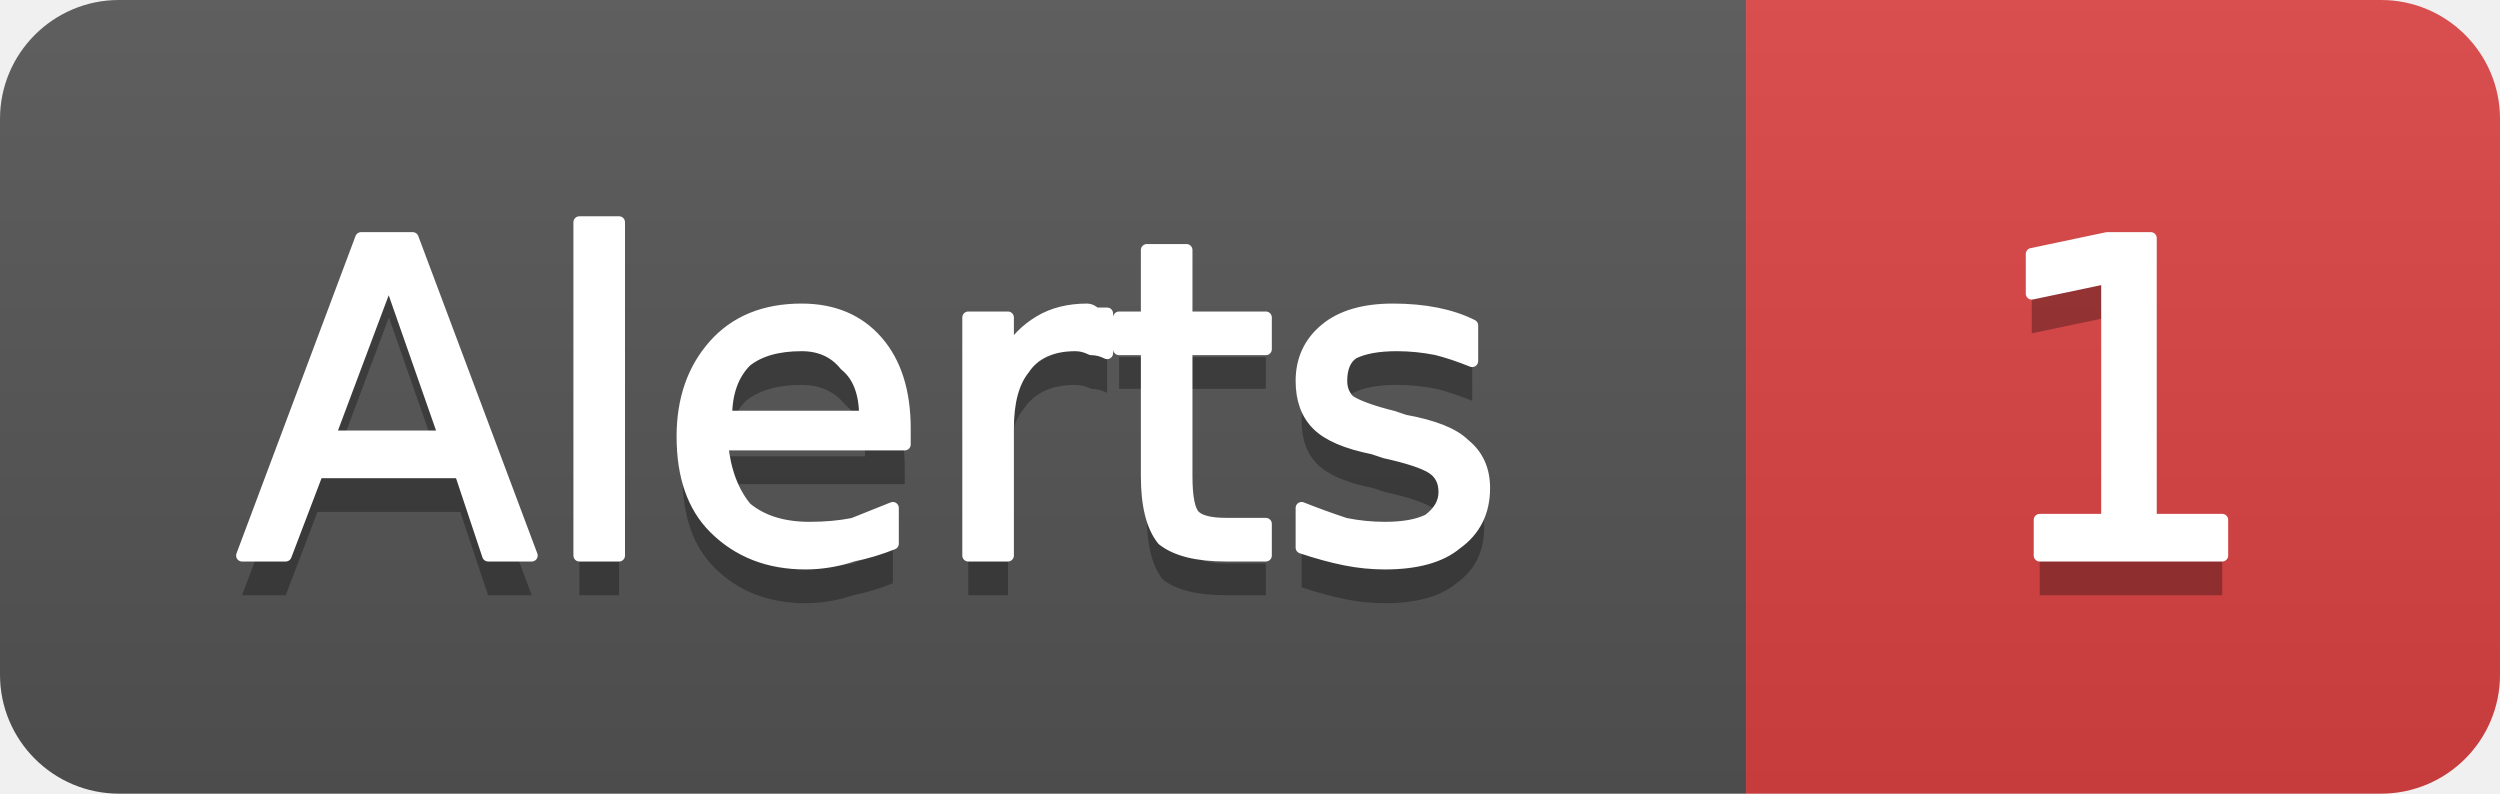
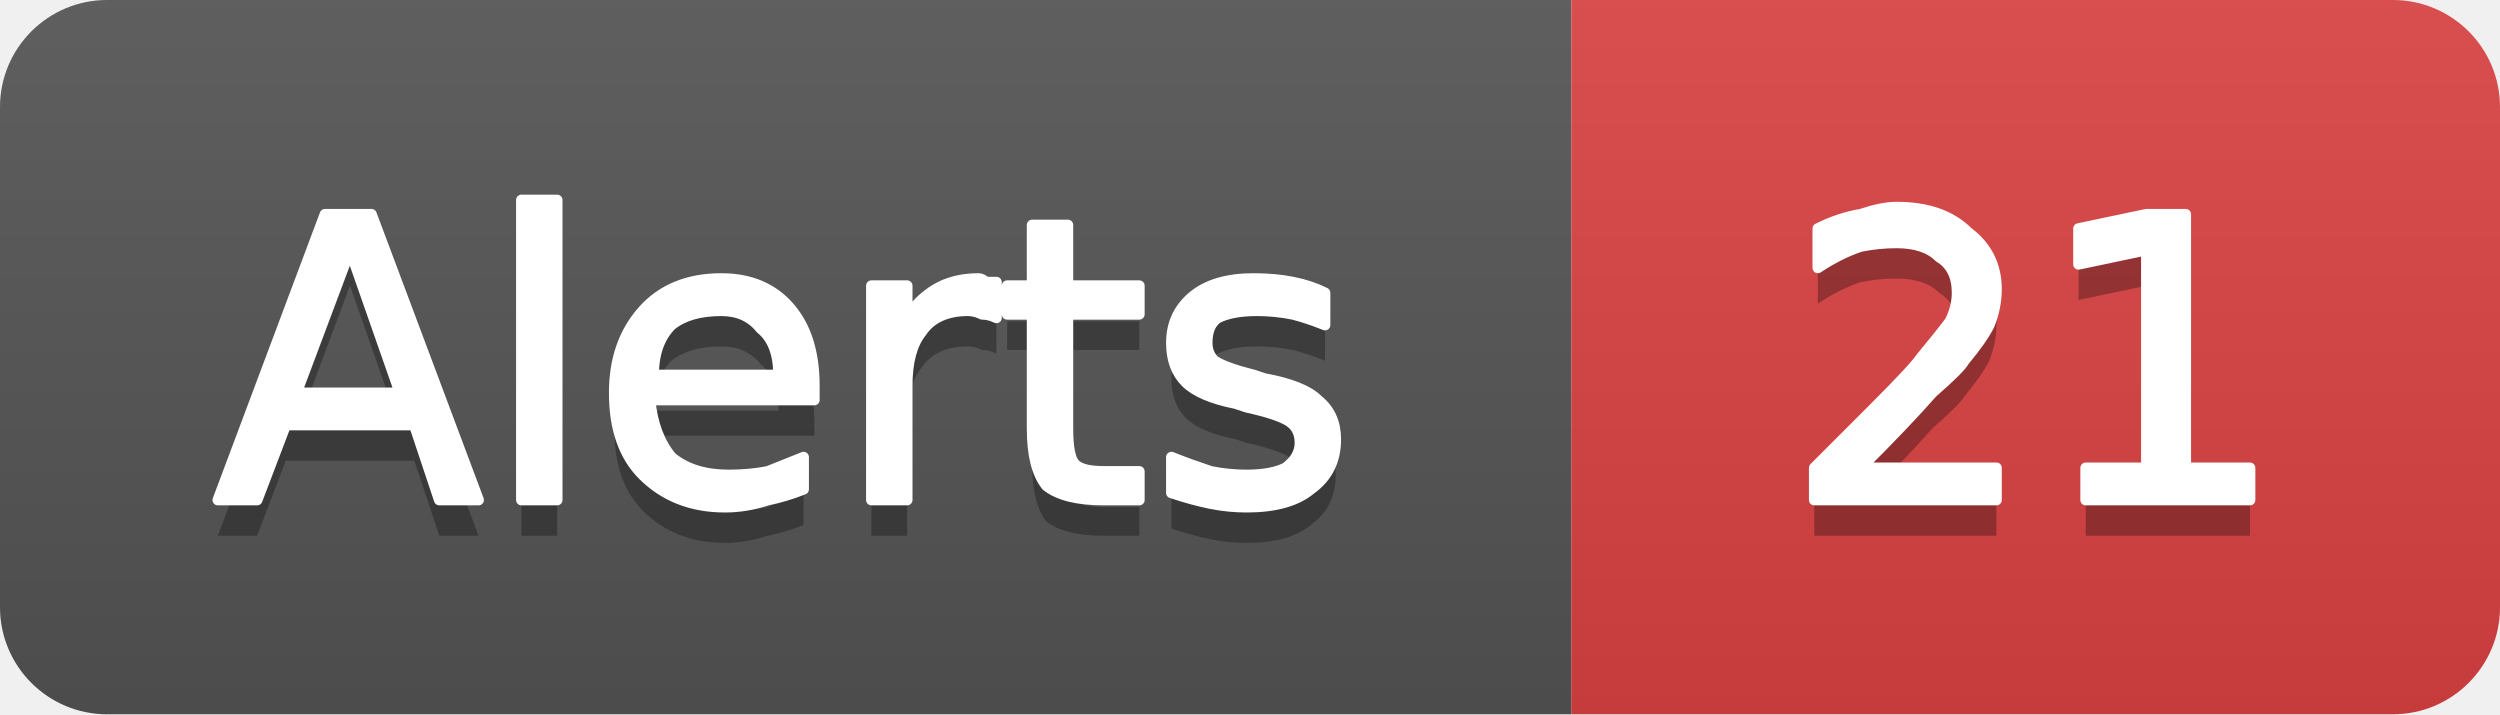
- <svg xmlns="http://www.w3.org/2000/svg" width="63" height="20" viewBox="0 0 63 20" role="img" aria-label="Alerts: 1">
+ <svg xmlns="http://www.w3.org/2000/svg" width="70" height="20" viewBox="0 0 70 20" role="img" aria-label="Alerts: 21">
  <linearGradient id="g-cluster_alert_count" x2="0" y2="100%">
    <stop offset="0" stop-color="#bbb" stop-opacity=".1" />
    <stop offset="1" stop-opacity=".1" />
  </linearGradient>
  <clipPath id="r-cluster_alert_count">
-     <rect width="63" height="20" rx="3" fill="#fff" />
+     <rect width="70" height="20" rx="3" fill="#fff" />
  </clipPath>
  <g clip-path="url(#r-cluster_alert_count)">
    <rect width="44" height="20" fill="#555" />
-     <rect x="44" width="19" height="20" fill="#dd4343" />
-     <rect width="63" height="20" fill="url(#g-cluster_alert_count)" />
+     <rect x="44" width="26" height="20" fill="#dd4343" />
+     <rect width="70" height="20" fill="url(#g-cluster_alert_count)" />
    <path transform="translate(0 1)" fill="#010101" fill-opacity=".3" d="M9.8 7.0L8.3 11.0L11.2 11.0L9.8 7.0ZM9.1 6.0L10.4 6.0L13.4 14.0L12.3 14.0L11.6 11.9L8.0 11.9L7.2 14.0L6.1 14.0L9.1 6.0ZM14.6 5.6L15.6 5.6L15.6 14.0L14.6 14.0L14.6 5.6ZM22.8 10.8L22.8 11.2L18.2 11.2Q18.3 12.2 18.8 12.8Q19.4 13.3 20.4 13.3Q21.0 13.3 21.5 13.2Q22.0 13.0 22.5 12.8L22.5 13.7Q22.0 13.9 21.5 14.0Q20.9 14.2 20.3 14.2Q18.9 14.2 18.0 13.3Q17.2 12.5 17.2 11.0Q17.2 9.6 18.0 8.7Q18.8 7.8 20.2 7.8Q21.4 7.8 22.1 8.6Q22.8 9.4 22.8 10.8ZM21.8 10.5Q21.8 9.6 21.3 9.2Q20.9 8.7 20.2 8.7Q19.3 8.7 18.8 9.1Q18.3 9.6 18.3 10.5L21.8 10.5ZM27.9 8.9Q27.7 8.8 27.5 8.8Q27.3 8.7 27.1 8.7Q26.2 8.7 25.8 9.3Q25.4 9.8 25.4 10.8L25.4 14.0L24.4 14.0L24.4 8.0L25.4 8.0L25.4 8.9Q25.7 8.4 26.2 8.1Q26.7 7.8 27.4 7.8Q27.5 7.8 27.6 7.9Q27.7 7.9 27.9 7.9L27.9 8.9ZM29.9 6.3L29.9 8.0L31.9 8.0L31.9 8.8L29.9 8.8L29.9 12.0Q29.9 12.8 30.1 13.0Q30.3 13.2 30.9 13.2L31.9 13.2L31.9 14.0L30.9 14.0Q29.8 14.0 29.3 13.6Q28.9 13.1 28.9 12.0L28.9 8.8L28.2 8.8L28.2 8.0L28.9 8.0L28.9 6.3L29.9 6.3ZM37.1 8.2L37.1 9.1Q36.6 8.9 36.2 8.8Q35.7 8.7 35.2 8.7Q34.5 8.7 34.1 8.9Q33.8 9.1 33.8 9.6Q33.8 9.9 34.0 10.1Q34.3 10.3 35.1 10.5L35.4 10.6Q36.5 10.8 36.9 11.2Q37.4 11.6 37.4 12.3Q37.4 13.2 36.7 13.7Q36.1 14.2 34.9 14.2Q34.4 14.2 33.9 14.1Q33.4 14.0 32.8 13.8L32.8 12.8Q33.3 13.0 33.9 13.2Q34.4 13.3 34.9 13.3Q35.6 13.3 36.0 13.1Q36.4 12.8 36.4 12.4Q36.4 12.0 36.1 11.8Q35.8 11.6 34.9 11.4L34.6 11.3Q33.6 11.1 33.2 10.7Q32.8 10.3 32.8 9.6Q32.8 8.8 33.4 8.3Q34.0 7.8 35.1 7.8Q35.7 7.8 36.2 7.9Q36.7 8.0 37.1 8.2Z" />
    <path fill="#fff" stroke="#fff" stroke-width="0.3" stroke-linejoin="round" d="M9.8 7.0L8.3 11.0L11.2 11.0L9.8 7.0ZM9.1 6.0L10.4 6.0L13.4 14.0L12.3 14.0L11.6 11.9L8.0 11.9L7.2 14.0L6.1 14.0L9.1 6.0ZM14.6 5.6L15.6 5.6L15.6 14.0L14.6 14.0L14.6 5.6ZM22.8 10.8L22.8 11.2L18.2 11.2Q18.3 12.2 18.8 12.8Q19.4 13.3 20.4 13.3Q21.0 13.3 21.5 13.2Q22.0 13.0 22.5 12.8L22.5 13.7Q22.0 13.9 21.5 14.0Q20.9 14.2 20.3 14.2Q18.9 14.2 18.0 13.3Q17.2 12.5 17.2 11.0Q17.2 9.6 18.0 8.7Q18.8 7.8 20.2 7.8Q21.4 7.8 22.1 8.6Q22.8 9.4 22.8 10.8ZM21.8 10.5Q21.8 9.6 21.3 9.2Q20.9 8.7 20.2 8.7Q19.3 8.7 18.8 9.1Q18.3 9.6 18.3 10.5L21.8 10.5ZM27.9 8.9Q27.7 8.8 27.5 8.8Q27.3 8.7 27.1 8.7Q26.2 8.7 25.8 9.3Q25.4 9.8 25.4 10.8L25.4 14.0L24.4 14.0L24.4 8.0L25.4 8.0L25.4 8.9Q25.7 8.4 26.2 8.1Q26.7 7.8 27.4 7.8Q27.5 7.8 27.6 7.9Q27.7 7.9 27.9 7.9L27.9 8.9ZM29.9 6.3L29.9 8.0L31.9 8.0L31.9 8.8L29.9 8.8L29.9 12.0Q29.9 12.8 30.1 13.0Q30.3 13.2 30.9 13.2L31.9 13.2L31.9 14.0L30.9 14.0Q29.8 14.0 29.3 13.6Q28.9 13.1 28.9 12.0L28.9 8.8L28.2 8.8L28.2 8.0L28.9 8.0L28.9 6.3L29.9 6.3ZM37.1 8.2L37.1 9.1Q36.6 8.9 36.2 8.8Q35.7 8.7 35.2 8.7Q34.5 8.7 34.1 8.9Q33.8 9.1 33.8 9.6Q33.8 9.9 34.0 10.1Q34.3 10.3 35.1 10.5L35.4 10.6Q36.5 10.8 36.9 11.2Q37.4 11.6 37.4 12.3Q37.4 13.2 36.7 13.7Q36.1 14.2 34.9 14.2Q34.4 14.2 33.9 14.1Q33.4 14.0 32.8 13.8L32.8 12.8Q33.3 13.0 33.9 13.2Q34.4 13.3 34.9 13.3Q35.6 13.3 36.0 13.1Q36.4 12.8 36.4 12.4Q36.4 12.0 36.1 11.8Q35.8 11.6 34.9 11.4L34.6 11.3Q33.6 11.1 33.2 10.7Q32.8 10.3 32.8 9.6Q32.8 8.8 33.4 8.3Q34.0 7.8 35.1 7.8Q35.7 7.8 36.2 7.9Q36.7 8.0 37.1 8.2Z" />
-     <path transform="translate(0 1)" fill="#010101" fill-opacity=".3" d="M51.4 13.1L53.1 13.1L53.1 7.0L51.2 7.4L51.2 6.4L53.1 6.0L54.2 6.0L54.2 13.1L56.0 13.1L56.0 14.0L51.4 14.0L51.4 13.1Z" />
-     <path fill="#fff" stroke="#fff" stroke-width="0.3" stroke-linejoin="round" d="M51.4 13.1L53.1 13.1L53.1 7.0L51.2 7.4L51.2 6.4L53.1 6.0L54.2 6.0L54.2 13.1L56.0 13.1L56.0 14.0L51.4 14.0L51.4 13.1Z" />
+     <path transform="translate(0 1)" fill="#010101" fill-opacity=".3" d="M52.1 13.1L55.9 13.1L55.9 14.0L50.8 14.0L50.8 13.1Q51.4 12.5 52.5 11.4Q53.6 10.3 53.8 10.0Q54.3 9.4 54.6 9.0Q54.8 8.6 54.8 8.2Q54.8 7.5 54.3 7.2Q53.9 6.8 53.1 6.8Q52.6 6.8 52.1 6.9Q51.5 7.1 50.9 7.5L50.9 6.4Q51.5 6.1 52.1 6.0Q52.7 5.8 53.1 5.8Q54.4 5.8 55.1 6.5Q55.9 7.1 55.9 8.1Q55.9 8.6 55.7 9.1Q55.5 9.5 55.0 10.1Q54.9 10.3 54.1 11.0Q53.4 11.8 52.1 13.1ZM58.4 13.1L60.1 13.1L60.1 7.0L58.2 7.4L58.2 6.4L60.1 6.0L61.2 6.0L61.2 13.1L63.0 13.1L63.0 14.0L58.4 14.0L58.4 13.1Z" />
+     <path fill="#fff" stroke="#fff" stroke-width="0.3" stroke-linejoin="round" d="M52.1 13.1L55.9 13.1L55.9 14.0L50.8 14.0L50.8 13.1Q51.4 12.5 52.5 11.4Q53.6 10.3 53.8 10.0Q54.3 9.4 54.6 9.0Q54.8 8.6 54.8 8.2Q54.8 7.5 54.3 7.2Q53.9 6.8 53.1 6.8Q52.6 6.8 52.1 6.9Q51.5 7.1 50.9 7.5L50.9 6.4Q51.5 6.1 52.1 6.0Q52.7 5.8 53.1 5.8Q54.4 5.8 55.1 6.5Q55.9 7.1 55.9 8.1Q55.9 8.6 55.7 9.1Q55.5 9.5 55.0 10.1Q54.9 10.3 54.1 11.0Q53.4 11.8 52.1 13.1ZM58.4 13.1L60.1 13.1L60.1 7.0L58.2 7.4L58.2 6.4L60.1 6.0L61.2 6.0L61.2 13.1L63.0 13.1L63.0 14.0L58.4 14.0L58.4 13.1Z" />
  </g>
</svg>
